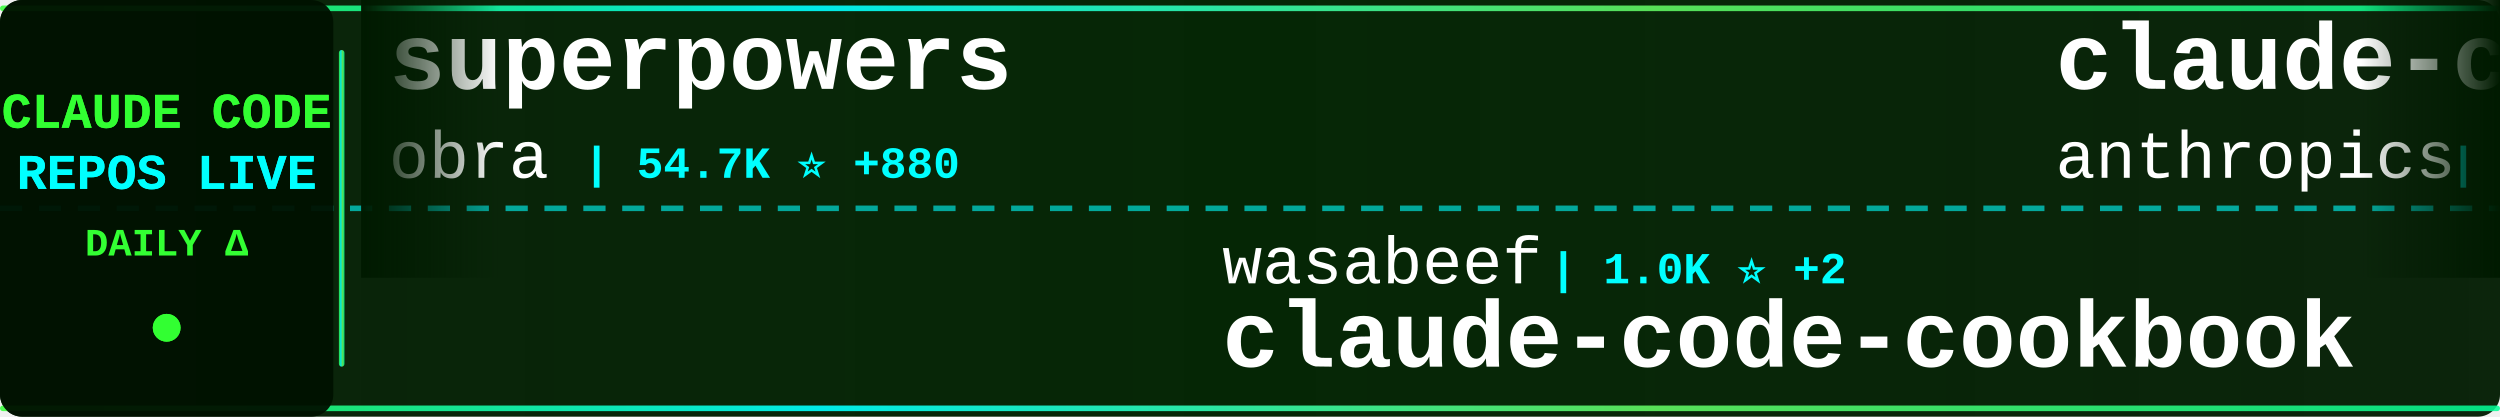
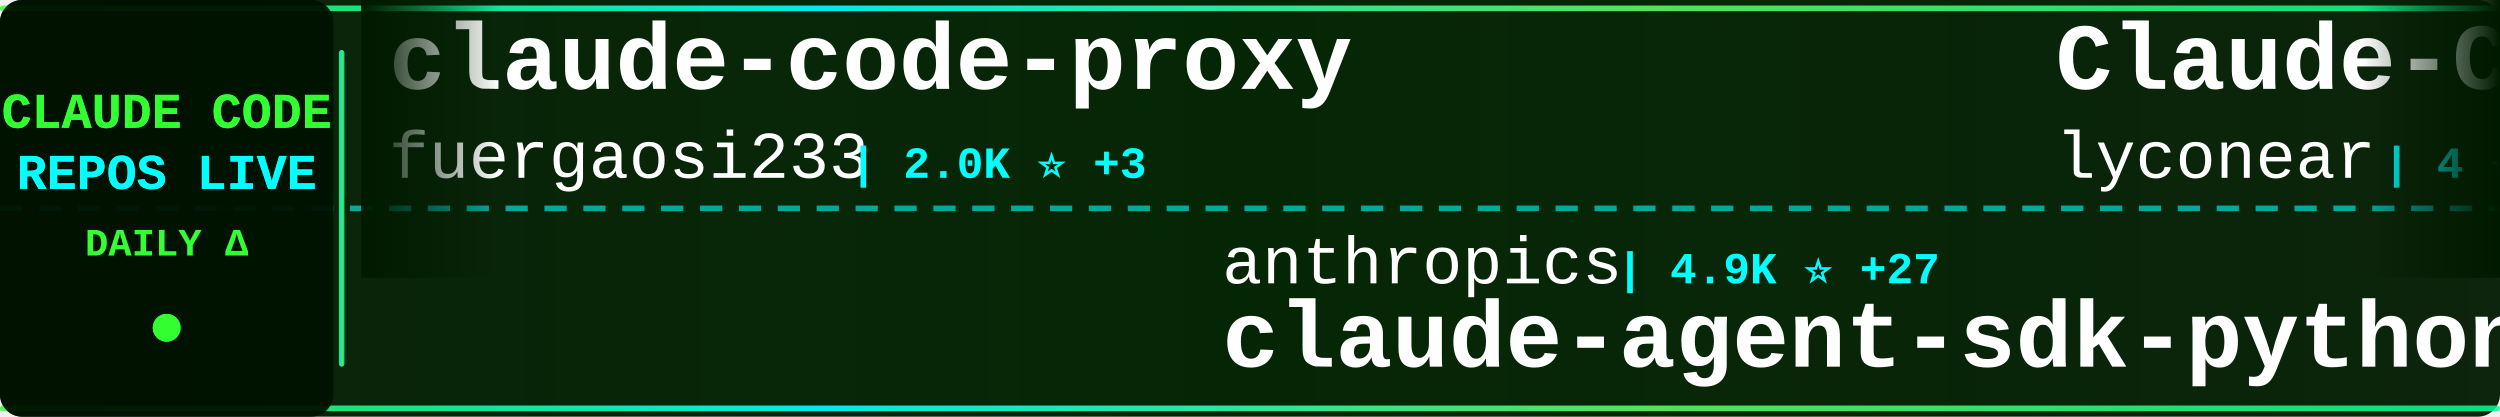
<svg xmlns="http://www.w3.org/2000/svg" width="900" height="150">
  <defs>
    <linearGradient id="tickerBg" x1="0%" y1="0%" x2="100%" y2="0%">
      <stop offset="0%" style="stop-color:#001a00;stop-opacity:0.95" />
      <stop offset="50%" style="stop-color:#002200;stop-opacity:0.98" />
      <stop offset="100%" style="stop-color:#001a00;stop-opacity:0.95" />
    </linearGradient>
    <linearGradient id="borderGrad" x1="0%" y1="0%" x2="100%" y2="0%">
      <stop offset="0%" style="stop-color:#33ff33;stop-opacity:0.85">
        <animate attributeName="stop-opacity" values="0.85;1;0.85" dur="2s" repeatCount="indefinite" />
      </stop>
      <stop offset="33%" style="stop-color:#00ffff;stop-opacity:0.9">
        <animate attributeName="stop-opacity" values="0.9;1;0.9" dur="2.2s" repeatCount="indefinite" />
      </stop>
      <stop offset="66%" style="stop-color:#66ff66;stop-opacity:0.85">
        <animate attributeName="stop-opacity" values="0.85;1;0.85" dur="1.8s" repeatCount="indefinite" />
      </stop>
      <stop offset="100%" style="stop-color:#00ff99;stop-opacity:0.85">
        <animate attributeName="stop-opacity" values="0.85;1;0.85" dur="2s" repeatCount="indefinite" />
      </stop>
    </linearGradient>
    <filter id="textGlow">
      <feGaussianBlur stdDeviation="0.1" result="coloredBlur" />
      <feMerge>
        <feMergeNode in="coloredBlur" />
        <feMergeNode in="SourceGraphic" />
      </feMerge>
    </filter>
    <filter id="metricGlow">
      <feGaussianBlur stdDeviation="0.2" result="coloredBlur" />
      <feMerge>
        <feMergeNode in="coloredBlur" />
        <feMergeNode in="SourceGraphic" />
      </feMerge>
    </filter>
    <linearGradient id="leftFade" x1="0%" y1="0%" x2="100%" y2="0%">
      <stop offset="0%" style="stop-color:#001a00;stop-opacity:1" />
      <stop offset="100%" style="stop-color:#001a00;stop-opacity:0" />
    </linearGradient>
    <linearGradient id="rightFade" x1="0%" y1="0%" x2="100%" y2="0%">
      <stop offset="0%" style="stop-color:#001a00;stop-opacity:0" />
      <stop offset="100%" style="stop-color:#001a00;stop-opacity:1" />
    </linearGradient>
  </defs>
  <rect width="900" height="150" fill="url(#tickerBg)" rx="8" />
  <rect x="0" y="2" width="900" height="2" fill="url(#borderGrad)" rx="1" />
  <rect x="0" y="146" width="900" height="2" fill="url(#borderGrad)" rx="1" />
  <line x1="0" y1="75" x2="900" y2="75" stroke="#00ffff" stroke-width="2" stroke-dasharray="8 6" opacity="0.6" />
  <rect x="0" y="0" width="120" height="150" fill="#001100" opacity="0.95" rx="8" />
  <text x="60" y="46" font-family="'Courier New', monospace" font-size="18" font-weight="bold" fill="#33ff33" text-anchor="middle" filter="url(#textGlow)">
    CLAUDE CODE
  </text>
  <text x="60" y="68" font-family="'Courier New', monospace" font-size="18" font-weight="bold" fill="#00ffff" text-anchor="middle" filter="url(#textGlow)">
    REPOS LIVE
  </text>
  <text x="60" y="92" font-family="'Courier New', monospace" font-size="14" font-weight="bold" fill="#33ff33" text-anchor="middle">
    DAILY Δ
  </text>
  <circle cx="60" cy="118" r="5" fill="#33ff33" filter="url(#metricGlow)">
    <animate attributeName="r" values="4;6;4" dur="1.5s" repeatCount="indefinite" />
    <animate attributeName="opacity" values="0.6;1;0.6" dur="1.5s" repeatCount="indefinite" />
  </circle>
  <rect x="122" y="18" width="2" height="114" fill="url(#borderGrad)" rx="1" />
  <clipPath id="tickerClip">
    <rect x="130" y="0" width="770" height="150" />
  </clipPath>
  <g clip-path="url(#tickerClip)">
    <g id="tickerItems">
      <animateTransform attributeName="transform" attributeType="XML" type="translate" from="0 0" to="-3000 0" dur="54s" repeatCount="indefinite" />
      <g transform="translate(0, 0)">
-         <text x="140" y="32" font-family="'Courier New', monospace" font-size="34" font-weight="bold" fill="#ffffff">superpowers</text>
-         <text x="140" y="64" font-family="'Courier New', monospace" font-size="24" font-weight="normal" fill="#ffffff" opacity="1.0">obra</text>
-         <text x="210" y="64" font-family="'Courier New', monospace" font-size="16" font-weight="bold" fill="#00ffff"> | 54.7K ⭐ +880</text>
+         <text x="140" y="32" font-family="'Courier New', monospace" font-size="34" font-weight="bold" fill="#ffffff">claude-code-proxy</text>
+         <text x="140" y="64" font-family="'Courier New', monospace" font-size="24" font-weight="normal" fill="#ffffff" opacity="1.0">fuergaosi233</text>
+         <text x="306" y="64" font-family="'Courier New', monospace" font-size="16" font-weight="bold" fill="#00ffff"> | 2.0K ⭐ +3</text>
      </g>
      <g transform="translate(300, 0)">
-         <text x="140" y="102" font-family="'Courier New', monospace" font-size="24" font-weight="normal" fill="#ffffff" opacity="1.0">wasabeef</text>
-         <text x="258" y="102" font-family="'Courier New', monospace" font-size="16" font-weight="bold" fill="#00ffff"> | 1.0K ⭐ +2</text>
-         <text x="140" y="132" font-family="'Courier New', monospace" font-size="34" font-weight="bold" fill="#ffffff">claude-code-cookbook</text>
+         <text x="140" y="102" font-family="'Courier New', monospace" font-size="24" font-weight="normal" fill="#ffffff" opacity="1.0">anthropics</text>
+         <text x="282" y="102" font-family="'Courier New', monospace" font-size="16" font-weight="bold" fill="#00ffff"> | 4.9K ⭐ +27</text>
+         <text x="140" y="132" font-family="'Courier New', monospace" font-size="34" font-weight="bold" fill="#ffffff">claude-agent-sdk-python</text>
      </g>
      <g transform="translate(600, 0)">
-         <text x="140" y="32" font-family="'Courier New', monospace" font-size="34" font-weight="bold" fill="#ffffff">claude-code-security-rev...</text>
-         <text x="140" y="64" font-family="'Courier New', monospace" font-size="24" font-weight="normal" fill="#ffffff" opacity="1.0">anthropics</text>
-         <text x="282" y="64" font-family="'Courier New', monospace" font-size="16" font-weight="bold" fill="#00ffff"> | 3.0K ⭐ +4</text>
+         <text x="140" y="32" font-family="'Courier New', monospace" font-size="34" font-weight="bold" fill="#ffffff">Claude-Code</text>
+         <text x="140" y="64" font-family="'Courier New', monospace" font-size="24" font-weight="normal" fill="#ffffff" opacity="1.0">lyconear</text>
+         <text x="258" y="64" font-family="'Courier New', monospace" font-size="16" font-weight="bold" fill="#00ffff"> | 4 ⭐</text>
      </g>
      <g transform="translate(900, 0)">
-         <text x="140" y="102" font-family="'Courier New', monospace" font-size="24" font-weight="normal" fill="#ffffff" opacity="1.0">JessyTsui</text>
-         <text x="270" y="102" font-family="'Courier New', monospace" font-size="16" font-weight="bold" fill="#00ffff"> | 1.1K ⭐ +5</text>
-         <text x="140" y="132" font-family="'Courier New', monospace" font-size="34" font-weight="bold" fill="#ffffff">Claude-Code-Remote</text>
+         <text x="140" y="102" font-family="'Courier New', monospace" font-size="24" font-weight="normal" fill="#ffffff" opacity="1.0">rizethereum</text>
+         <text x="294" y="102" font-family="'Courier New', monospace" font-size="16" font-weight="bold" fill="#00ffff"> | 1.7K ⭐ +1</text>
+         <text x="140" y="132" font-family="'Courier New', monospace" font-size="34" font-weight="bold" fill="#ffffff">claude-code-requirements...</text>
      </g>
      <g transform="translate(1200, 0)">
-         <text x="140" y="32" font-family="'Courier New', monospace" font-size="34" font-weight="bold" fill="#ffffff">claude-code</text>
-         <text x="140" y="64" font-family="'Courier New', monospace" font-size="24" font-weight="normal" fill="#ffffff" opacity="1.0">laravel</text>
-         <text x="246" y="64" font-family="'Courier New', monospace" font-size="16" font-weight="bold" fill="#00ffff"> | 495 ⭐</text>
+         <text x="140" y="32" font-family="'Courier New', monospace" font-size="34" font-weight="bold" fill="#ffffff">awesome-claude-code-suba...</text>
+         <text x="140" y="64" font-family="'Courier New', monospace" font-size="24" font-weight="normal" fill="#ffffff" opacity="1.0">VoltAgent</text>
+         <text x="270" y="64" font-family="'Courier New', monospace" font-size="16" font-weight="bold" fill="#00ffff"> | 10.7K ⭐ +64</text>
      </g>
      <g transform="translate(1500, 0)">
-         <text x="140" y="102" font-family="'Courier New', monospace" font-size="24" font-weight="normal" fill="#ffffff" opacity="1.0">steipete</text>
-         <text x="258" y="102" font-family="'Courier New', monospace" font-size="16" font-weight="bold" fill="#00ffff"> | 1.1K ⭐ +7</text>
-         <text x="140" y="132" font-family="'Courier New', monospace" font-size="34" font-weight="bold" fill="#ffffff">claude-code-mcp</text>
+         <text x="140" y="102" font-family="'Courier New', monospace" font-size="24" font-weight="normal" fill="#ffffff" opacity="1.0">manzaltu</text>
+         <text x="258" y="102" font-family="'Courier New', monospace" font-size="16" font-weight="bold" fill="#00ffff"> | 1.3K ⭐ +3</text>
+         <text x="140" y="132" font-family="'Courier New', monospace" font-size="34" font-weight="bold" fill="#ffffff">claude-code-ide.el</text>
      </g>
      <g transform="translate(1800, 0)">
-         <text x="140" y="32" font-family="'Courier New', monospace" font-size="34" font-weight="bold" fill="#ffffff">claude-code-config</text>
-         <text x="140" y="64" font-family="'Courier New', monospace" font-size="24" font-weight="normal" fill="#ffffff" opacity="1.0">trailofbits</text>
-         <text x="294" y="64" font-family="'Courier New', monospace" font-size="16" font-weight="bold" fill="#00ffff"> | 1.0K ⭐ +37</text>
+         <text x="140" y="32" font-family="'Courier New', monospace" font-size="34" font-weight="bold" fill="#ffffff">everything-claude-code</text>
+         <text x="140" y="64" font-family="'Courier New', monospace" font-size="24" font-weight="normal" fill="#ffffff" opacity="1.0">affaan-m</text>
+         <text x="258" y="64" font-family="'Courier New', monospace" font-size="16" font-weight="bold" fill="#00ffff"> | 48.2K ⭐ +503</text>
      </g>
      <g transform="translate(2100, 0)">
-         <text x="140" y="102" font-family="'Courier New', monospace" font-size="24" font-weight="normal" fill="#ffffff" opacity="1.0">MadAppGang</text>
-         <text x="282" y="102" font-family="'Courier New', monospace" font-size="16" font-weight="bold" fill="#00ffff"> | 230 ⭐ +1</text>
-         <text x="140" y="132" font-family="'Courier New', monospace" font-size="34" font-weight="bold" fill="#ffffff">claude-code</text>
+         <text x="140" y="102" font-family="'Courier New', monospace" font-size="24" font-weight="normal" fill="#ffffff" opacity="1.0">siteboon</text>
+         <text x="258" y="102" font-family="'Courier New', monospace" font-size="16" font-weight="bold" fill="#00ffff"> | 6.3K ⭐ +22</text>
+         <text x="140" y="132" font-family="'Courier New', monospace" font-size="34" font-weight="bold" fill="#ffffff">claudecodeui</text>
      </g>
      <g transform="translate(2400, 0)">
-         <text x="140" y="32" font-family="'Courier New', monospace" font-size="34" font-weight="bold" fill="#ffffff">claude-code-configs</text>
-         <text x="140" y="64" font-family="'Courier New', monospace" font-size="24" font-weight="normal" fill="#ffffff" opacity="1.0">Matt-Dionis</text>
-         <text x="294" y="64" font-family="'Courier New', monospace" font-size="16" font-weight="bold" fill="#00ffff"> | 618 ⭐ +1</text>
+         <text x="140" y="32" font-family="'Courier New', monospace" font-size="34" font-weight="bold" fill="#ffffff">ClaudeCodeAgents</text>
+         <text x="140" y="64" font-family="'Courier New', monospace" font-size="24" font-weight="normal" fill="#ffffff" opacity="1.0">darcyegb</text>
+         <text x="258" y="64" font-family="'Courier New', monospace" font-size="16" font-weight="bold" fill="#00ffff"> | 556 ⭐ +1</text>
      </g>
      <g transform="translate(2700, 0)">
-         <text x="140" y="102" font-family="'Courier New', monospace" font-size="24" font-weight="normal" fill="#ffffff" opacity="1.0">revfactory</text>
-         <text x="282" y="102" font-family="'Courier New', monospace" font-size="16" font-weight="bold" fill="#00ffff"> | 755 ⭐</text>
-         <text x="140" y="132" font-family="'Courier New', monospace" font-size="34" font-weight="bold" fill="#ffffff">claude-code-mastering</text>
+         <text x="140" y="102" font-family="'Courier New', monospace" font-size="24" font-weight="normal" fill="#ffffff" opacity="1.0">anthropics</text>
+         <text x="282" y="102" font-family="'Courier New', monospace" font-size="16" font-weight="bold" fill="#00ffff"> | 7.6K ⭐ +51</text>
+         <text x="140" y="132" font-family="'Courier New', monospace" font-size="34" font-weight="bold" fill="#ffffff">claude-plugins-official</text>
      </g>
      <g transform="translate(3000, 0)">
-         <text x="140" y="32" font-family="'Courier New', monospace" font-size="34" font-weight="bold" fill="#ffffff">superpowers</text>
-         <text x="140" y="64" font-family="'Courier New', monospace" font-size="24" font-weight="normal" fill="#ffffff" opacity="1.0">obra</text>
-         <text x="210" y="64" font-family="'Courier New', monospace" font-size="16" font-weight="bold" fill="#00ffff"> | 54.7K ⭐ +880</text>
+         <text x="140" y="32" font-family="'Courier New', monospace" font-size="34" font-weight="bold" fill="#ffffff">claude-code-proxy</text>
+         <text x="140" y="64" font-family="'Courier New', monospace" font-size="24" font-weight="normal" fill="#ffffff" opacity="1.0">fuergaosi233</text>
+         <text x="306" y="64" font-family="'Courier New', monospace" font-size="16" font-weight="bold" fill="#00ffff"> | 2.0K ⭐ +3</text>
      </g>
      <g transform="translate(3300, 0)">
-         <text x="140" y="102" font-family="'Courier New', monospace" font-size="24" font-weight="normal" fill="#ffffff" opacity="1.0">wasabeef</text>
-         <text x="258" y="102" font-family="'Courier New', monospace" font-size="16" font-weight="bold" fill="#00ffff"> | 1.0K ⭐ +2</text>
-         <text x="140" y="132" font-family="'Courier New', monospace" font-size="34" font-weight="bold" fill="#ffffff">claude-code-cookbook</text>
+         <text x="140" y="102" font-family="'Courier New', monospace" font-size="24" font-weight="normal" fill="#ffffff" opacity="1.0">anthropics</text>
+         <text x="282" y="102" font-family="'Courier New', monospace" font-size="16" font-weight="bold" fill="#00ffff"> | 4.9K ⭐ +27</text>
+         <text x="140" y="132" font-family="'Courier New', monospace" font-size="34" font-weight="bold" fill="#ffffff">claude-agent-sdk-python</text>
      </g>
      <g transform="translate(3600, 0)">
-         <text x="140" y="32" font-family="'Courier New', monospace" font-size="34" font-weight="bold" fill="#ffffff">claude-code-security-rev...</text>
-         <text x="140" y="64" font-family="'Courier New', monospace" font-size="24" font-weight="normal" fill="#ffffff" opacity="1.0">anthropics</text>
-         <text x="282" y="64" font-family="'Courier New', monospace" font-size="16" font-weight="bold" fill="#00ffff"> | 3.0K ⭐ +4</text>
+         <text x="140" y="32" font-family="'Courier New', monospace" font-size="34" font-weight="bold" fill="#ffffff">Claude-Code</text>
+         <text x="140" y="64" font-family="'Courier New', monospace" font-size="24" font-weight="normal" fill="#ffffff" opacity="1.0">lyconear</text>
+         <text x="258" y="64" font-family="'Courier New', monospace" font-size="16" font-weight="bold" fill="#00ffff"> | 4 ⭐</text>
      </g>
      <g transform="translate(3900, 0)">
-         <text x="140" y="102" font-family="'Courier New', monospace" font-size="24" font-weight="normal" fill="#ffffff" opacity="1.0">JessyTsui</text>
-         <text x="270" y="102" font-family="'Courier New', monospace" font-size="16" font-weight="bold" fill="#00ffff"> | 1.1K ⭐ +5</text>
-         <text x="140" y="132" font-family="'Courier New', monospace" font-size="34" font-weight="bold" fill="#ffffff">Claude-Code-Remote</text>
+         <text x="140" y="102" font-family="'Courier New', monospace" font-size="24" font-weight="normal" fill="#ffffff" opacity="1.0">rizethereum</text>
+         <text x="294" y="102" font-family="'Courier New', monospace" font-size="16" font-weight="bold" fill="#00ffff"> | 1.7K ⭐ +1</text>
+         <text x="140" y="132" font-family="'Courier New', monospace" font-size="34" font-weight="bold" fill="#ffffff">claude-code-requirements...</text>
      </g>
    </g>
  </g>
  <rect x="130" y="0" width="50" height="100" fill="url(#leftFade)" />
  <rect x="850" y="0" width="50" height="100" fill="url(#rightFade)" />
</svg>
